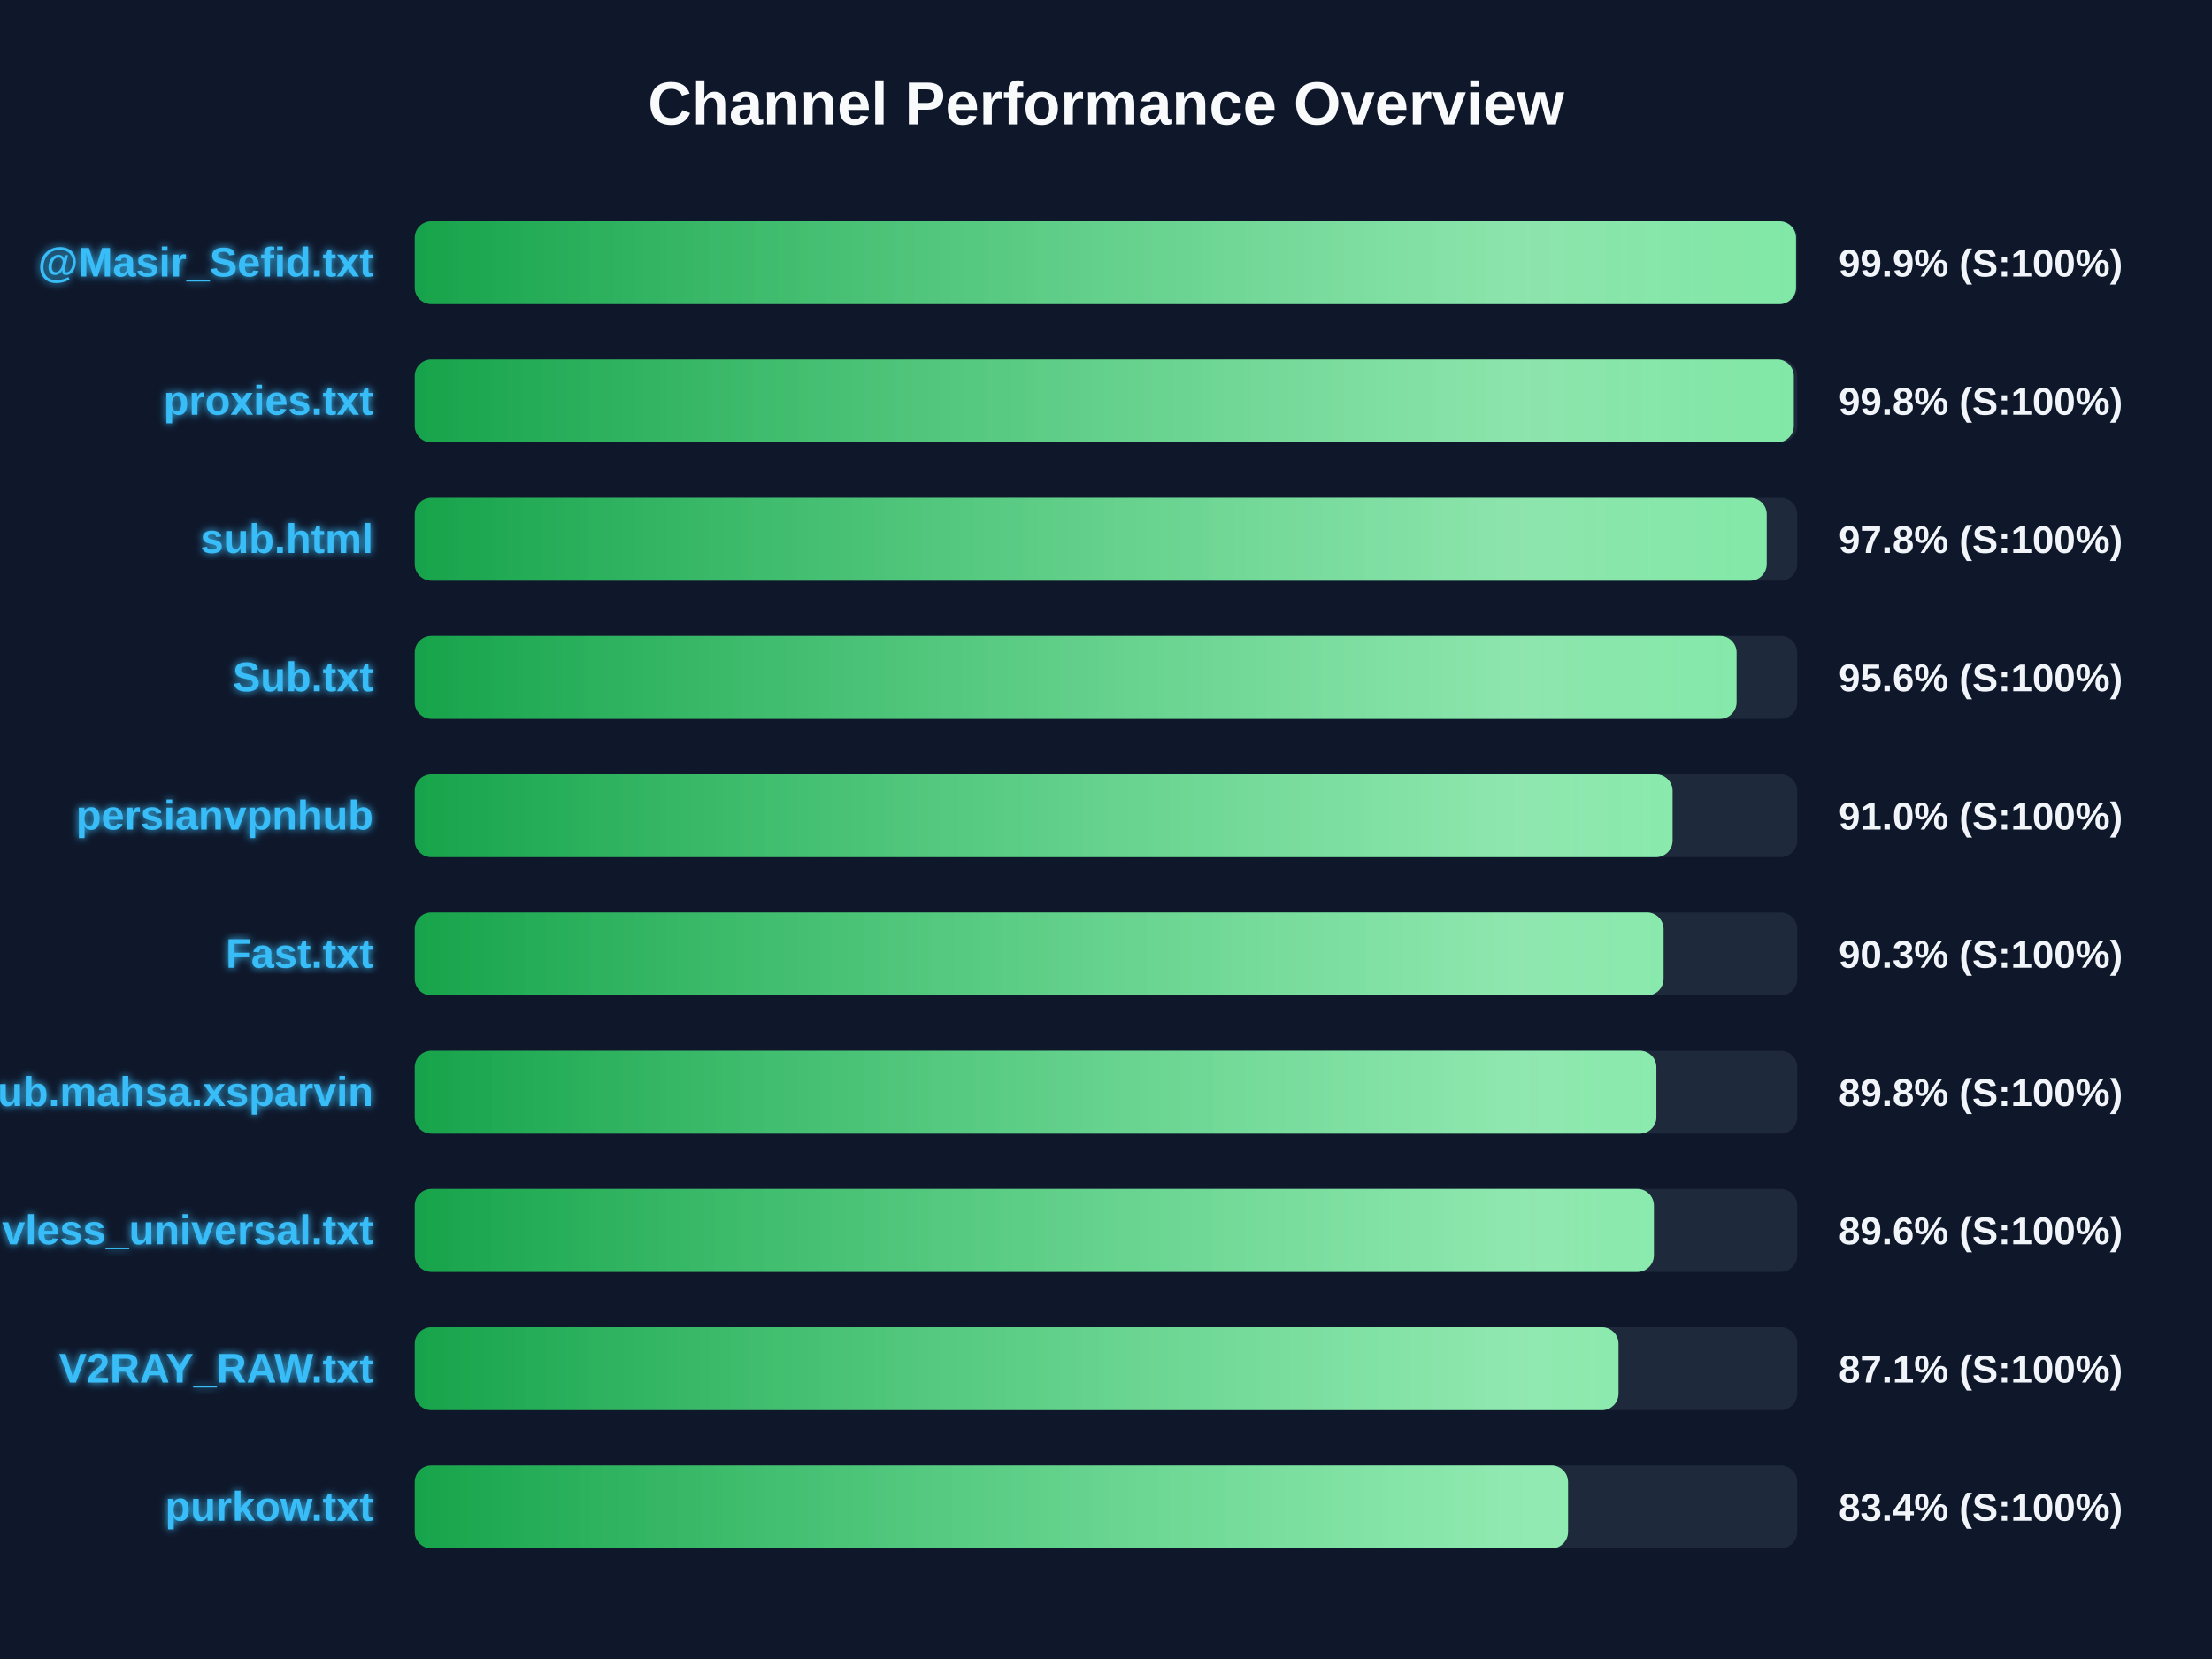
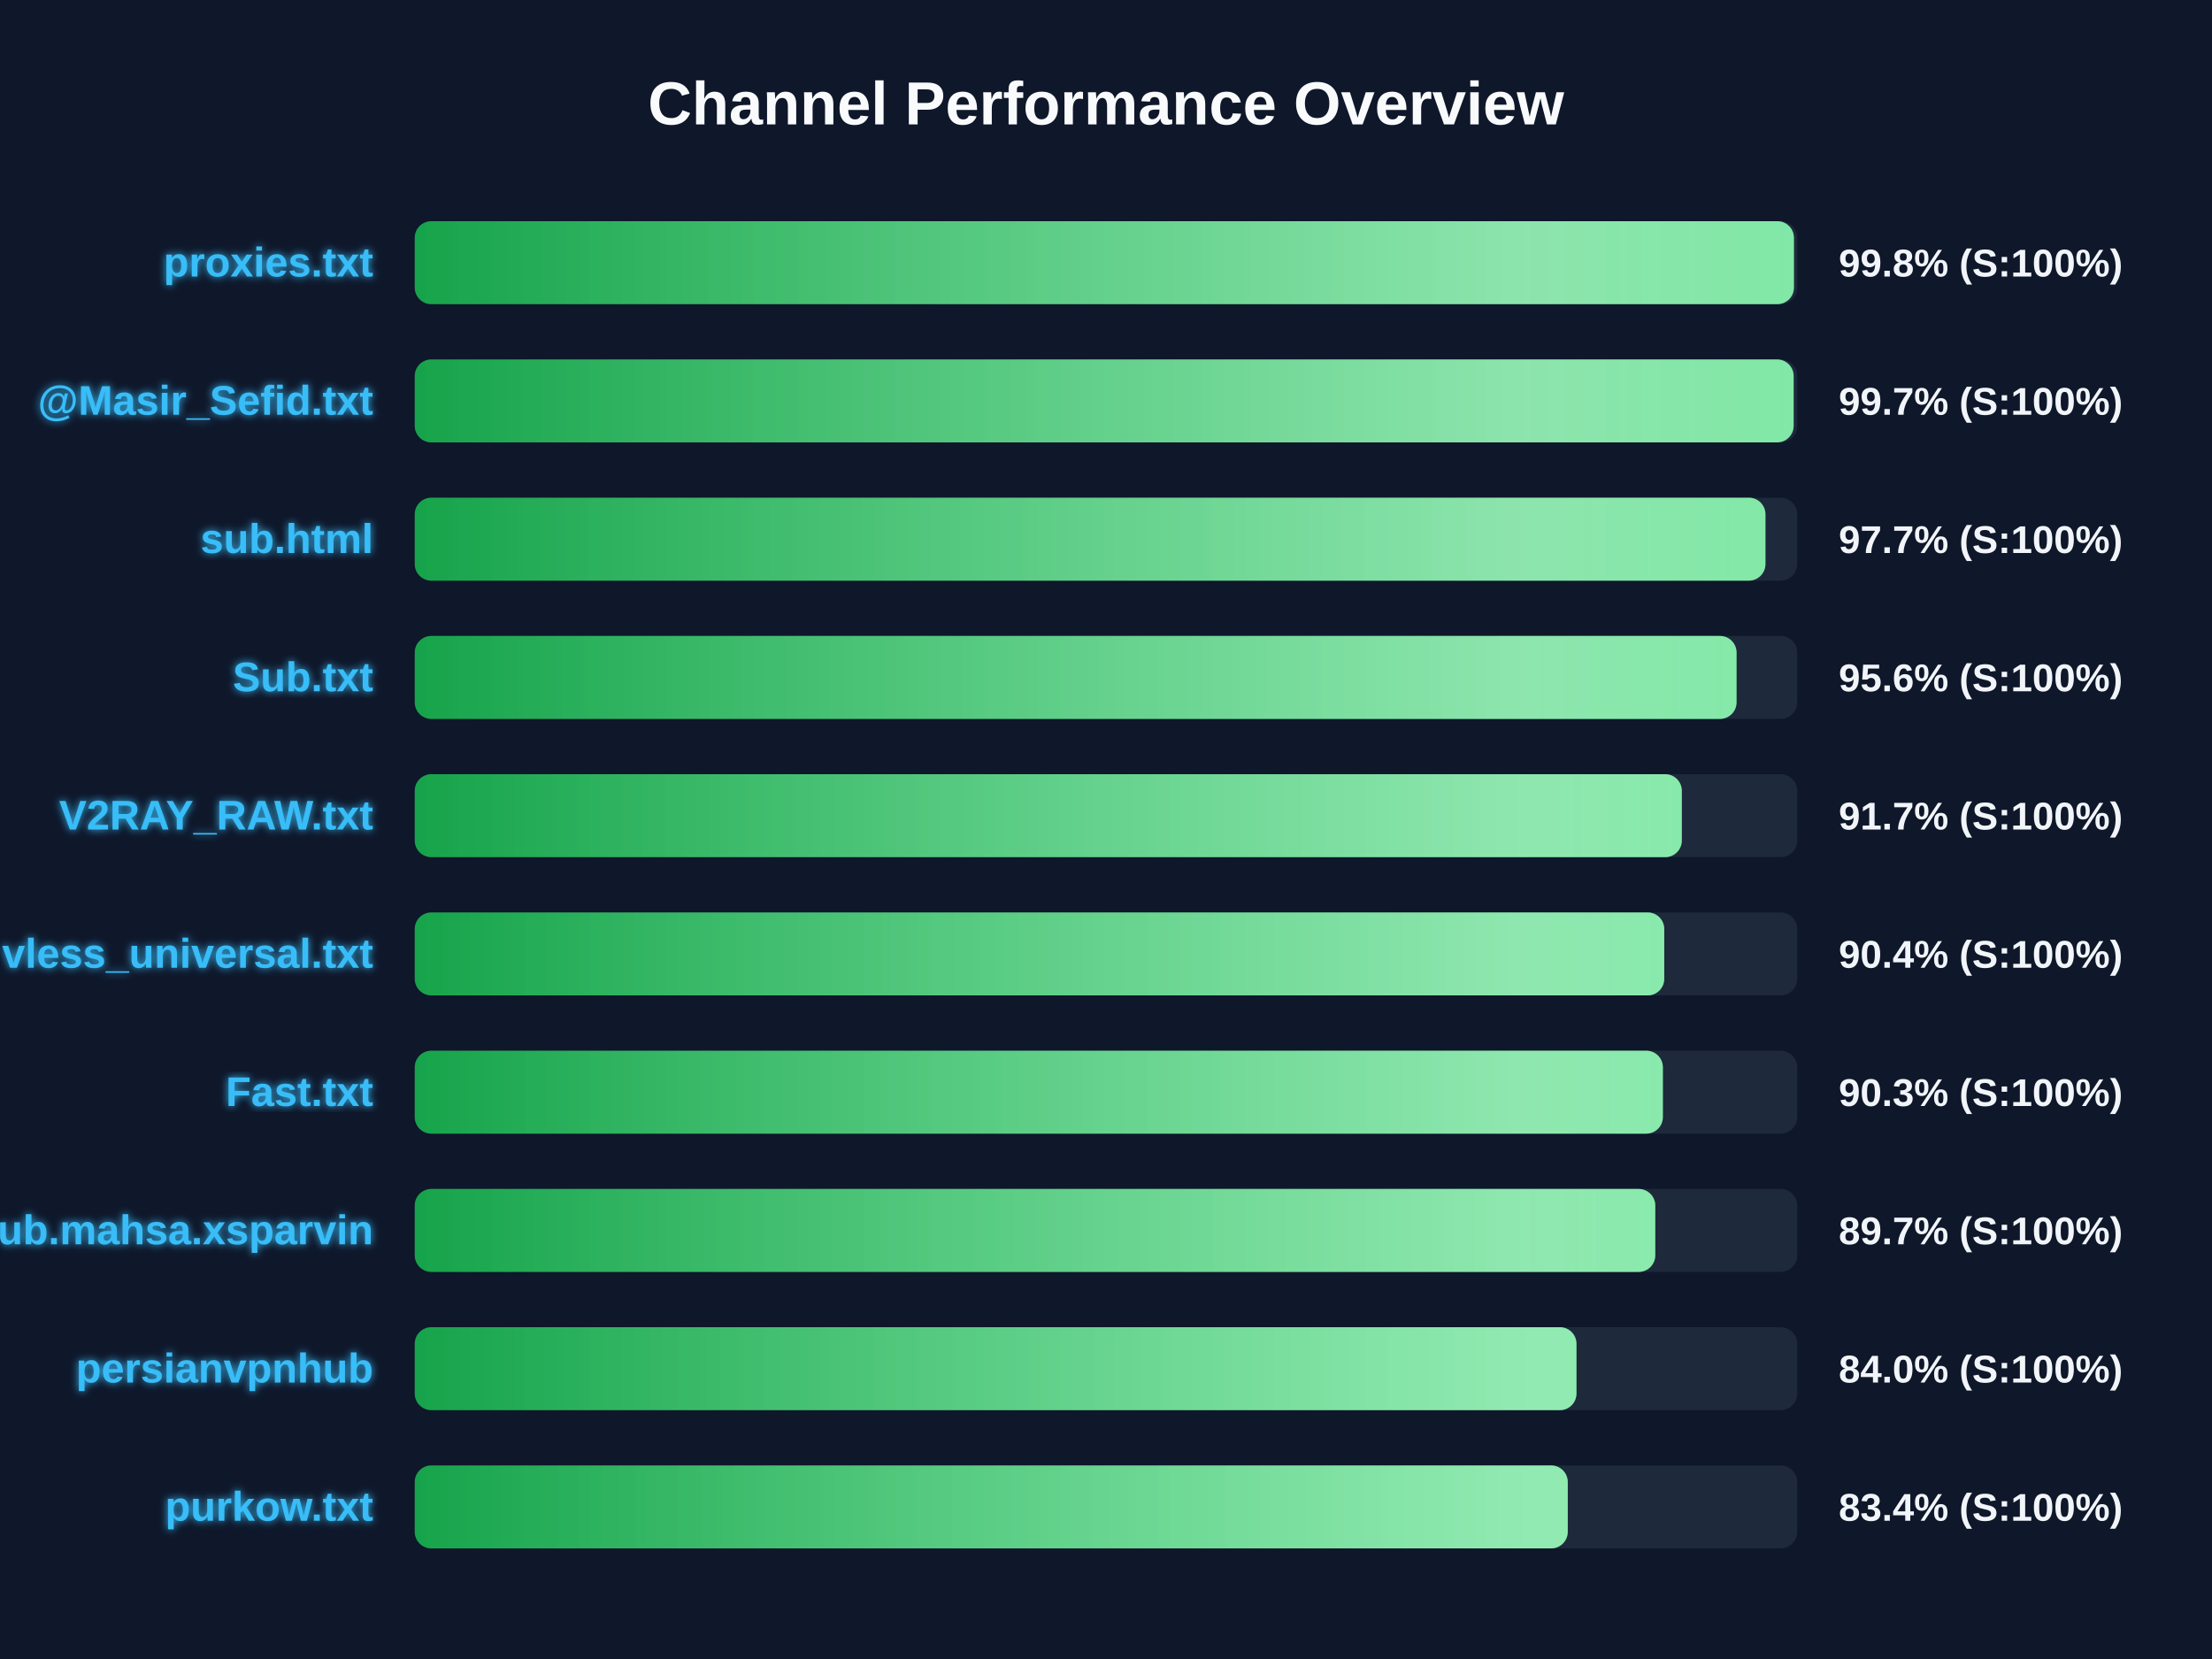
<svg xmlns="http://www.w3.org/2000/svg" width="800" height="600" version="1.1">
  <defs>
    <linearGradient id="grad-green" x1="0%" y1="0%" x2="100%" y2="0%">
      <stop offset="0%" stop-color="#16a34a" />
      <stop offset="100%" stop-color="#4ade80" />
    </linearGradient>
    <linearGradient id="grad-yellow" x1="0%" y1="0%" x2="100%" y2="0%">
      <stop offset="0%" stop-color="#ca8a04" />
      <stop offset="100%" stop-color="#fde047" />
    </linearGradient>
    <linearGradient id="grad-red" x1="0%" y1="0%" x2="100%" y2="0%">
      <stop offset="0%" stop-color="#dc2626" />
      <stop offset="100%" stop-color="#f87171" />
    </linearGradient>
    <linearGradient id="shimmer" x1="0%" y1="0%" x2="100%" y2="0%">
      <stop offset="0%" stop-color="rgba(255,255,255,0)" />
      <stop offset="50%" stop-color="rgba(255,255,255,0.4)" />
      <stop offset="100%" stop-color="rgba(255,255,255,0)" />
    </linearGradient>
    <filter id="glow" x="-20%" y="-20%" width="140%" height="140%">
      <feGaussianBlur stdDeviation="1.5" result="blur" />
      <feComposite in="SourceGraphic" in2="blur" operator="over" />
    </filter>
  </defs>
  <style>
        .bg-rect { fill: #0f172a; }
        .title { font: bold 22px 'Segoe UI', Arial, sans-serif; fill: #f8fafc; }
        .row { font: bold 15px 'Segoe UI', Arial, sans-serif; fill: #38bdf8; filter: url(#glow); }
        .score { font: bold 14px 'Segoe UI', Arial, sans-serif; fill: #f1f5f9; }
        @keyframes shimmer-anim {
            0% { transform: translateX(-100%); }
            100% { transform: translateX(200%); }
        }
        .shimmer-rect {
            animation: shimmer-anim 2.5s infinite linear;
        }
    </style>
  <rect width="100%" height="100%" class="bg-rect" />
  <text x="400" y="45" text-anchor="middle" class="title">Channel Performance Overview</text>
  <rect x="150" y="80" width="500" height="30" fill="#1e293b" rx="6" />
  <clipPath id="clip-0">
-     <rect x="150" y="80" width="499.55" height="30" rx="6" />
+     <rect x="150" y="80" width="498.8" height="30" rx="6" />
  </clipPath>
-   <rect x="150" y="80" width="499.55" height="30" fill="url(#grad-green)" rx="6" />
+   <rect x="150" y="80" width="498.8" height="30" fill="url(#grad-green)" rx="6" />
  <g clip-path="url(#clip-0)">
    <rect x="150" y="80" width="100%" height="30" fill="url(#shimmer)" class="shimmer-rect" />
  </g>
-   <text x="135" y="100" text-anchor="end" class="row">@Masir_Sefid.txt</text>
-   <text x="665" y="100" text-anchor="start" class="score">99.9% (S:100%)</text>
+   <text x="135" y="100" text-anchor="end" class="row">proxies.txt</text>
+   <text x="665" y="100" text-anchor="start" class="score">99.8% (S:100%)</text>
  <rect x="150" y="130" width="500" height="30" fill="#1e293b" rx="6" />
  <clipPath id="clip-1">
-     <rect x="150" y="130" width="498.75" height="30" rx="6" />
+     <rect x="150" y="130" width="498.7" height="30" rx="6" />
  </clipPath>
-   <rect x="150" y="130" width="498.75" height="30" fill="url(#grad-green)" rx="6" />
+   <rect x="150" y="130" width="498.7" height="30" fill="url(#grad-green)" rx="6" />
  <g clip-path="url(#clip-1)">
    <rect x="150" y="130" width="100%" height="30" fill="url(#shimmer)" class="shimmer-rect" />
  </g>
-   <text x="135" y="150" text-anchor="end" class="row">proxies.txt</text>
-   <text x="665" y="150" text-anchor="start" class="score">99.8% (S:100%)</text>
+   <text x="135" y="150" text-anchor="end" class="row">@Masir_Sefid.txt</text>
+   <text x="665" y="150" text-anchor="start" class="score">99.7% (S:100%)</text>
  <rect x="150" y="180" width="500" height="30" fill="#1e293b" rx="6" />
  <clipPath id="clip-2">
-     <rect x="150" y="180" width="488.95" height="30" rx="6" />
+     <rect x="150" y="180" width="488.5" height="30" rx="6" />
  </clipPath>
-   <rect x="150" y="180" width="488.95" height="30" fill="url(#grad-green)" rx="6" />
+   <rect x="150" y="180" width="488.5" height="30" fill="url(#grad-green)" rx="6" />
  <g clip-path="url(#clip-2)">
    <rect x="150" y="180" width="100%" height="30" fill="url(#shimmer)" class="shimmer-rect" />
  </g>
  <text x="135" y="200" text-anchor="end" class="row">sub.html</text>
-   <text x="665" y="200" text-anchor="start" class="score">97.8% (S:100%)</text>
+   <text x="665" y="200" text-anchor="start" class="score">97.7% (S:100%)</text>
  <rect x="150" y="230" width="500" height="30" fill="#1e293b" rx="6" />
  <clipPath id="clip-3">
    <rect x="150" y="230" width="478.05" height="30" rx="6" />
  </clipPath>
  <rect x="150" y="230" width="478.05" height="30" fill="url(#grad-green)" rx="6" />
  <g clip-path="url(#clip-3)">
    <rect x="150" y="230" width="100%" height="30" fill="url(#shimmer)" class="shimmer-rect" />
  </g>
  <text x="135" y="250" text-anchor="end" class="row">Sub.txt</text>
  <text x="665" y="250" text-anchor="start" class="score">95.6% (S:100%)</text>
  <rect x="150" y="280" width="500" height="30" fill="#1e293b" rx="6" />
  <clipPath id="clip-4">
-     <rect x="150" y="280" width="454.9" height="30" rx="6" />
+     <rect x="150" y="280" width="458.25" height="30" rx="6" />
  </clipPath>
-   <rect x="150" y="280" width="454.9" height="30" fill="url(#grad-green)" rx="6" />
+   <rect x="150" y="280" width="458.25" height="30" fill="url(#grad-green)" rx="6" />
  <g clip-path="url(#clip-4)">
    <rect x="150" y="280" width="100%" height="30" fill="url(#shimmer)" class="shimmer-rect" />
  </g>
-   <text x="135" y="300" text-anchor="end" class="row">persianvpnhub</text>
-   <text x="665" y="300" text-anchor="start" class="score">91.0% (S:100%)</text>
+   <text x="135" y="300" text-anchor="end" class="row">V2RAY_RAW.txt</text>
+   <text x="665" y="300" text-anchor="start" class="score">91.7% (S:100%)</text>
  <rect x="150" y="330" width="500" height="30" fill="#1e293b" rx="6" />
  <clipPath id="clip-5">
-     <rect x="150" y="330" width="451.65" height="30" rx="6" />
+     <rect x="150" y="330" width="451.9" height="30" rx="6" />
  </clipPath>
-   <rect x="150" y="330" width="451.65" height="30" fill="url(#grad-green)" rx="6" />
+   <rect x="150" y="330" width="451.9" height="30" fill="url(#grad-green)" rx="6" />
  <g clip-path="url(#clip-5)">
    <rect x="150" y="330" width="100%" height="30" fill="url(#shimmer)" class="shimmer-rect" />
  </g>
-   <text x="135" y="350" text-anchor="end" class="row">Fast.txt</text>
-   <text x="665" y="350" text-anchor="start" class="score">90.3% (S:100%)</text>
+   <text x="135" y="350" text-anchor="end" class="row">vless_universal.txt</text>
+   <text x="665" y="350" text-anchor="start" class="score">90.4% (S:100%)</text>
  <rect x="150" y="380" width="500" height="30" fill="#1e293b" rx="6" />
  <clipPath id="clip-6">
-     <rect x="150" y="380" width="449.05" height="30" rx="6" />
+     <rect x="150" y="380" width="451.4" height="30" rx="6" />
  </clipPath>
-   <rect x="150" y="380" width="449.05" height="30" fill="url(#grad-green)" rx="6" />
+   <rect x="150" y="380" width="451.4" height="30" fill="url(#grad-green)" rx="6" />
  <g clip-path="url(#clip-6)">
    <rect x="150" y="380" width="100%" height="30" fill="url(#shimmer)" class="shimmer-rect" />
  </g>
-   <text x="135" y="400" text-anchor="end" class="row">Sub.mahsa.xsparvin</text>
-   <text x="665" y="400" text-anchor="start" class="score">89.8% (S:100%)</text>
+   <text x="135" y="400" text-anchor="end" class="row">Fast.txt</text>
+   <text x="665" y="400" text-anchor="start" class="score">90.3% (S:100%)</text>
  <rect x="150" y="430" width="500" height="30" fill="#1e293b" rx="6" />
  <clipPath id="clip-7">
-     <rect x="150" y="430" width="448.15" height="30" rx="6" />
+     <rect x="150" y="430" width="448.65" height="30" rx="6" />
  </clipPath>
-   <rect x="150" y="430" width="448.15" height="30" fill="url(#grad-green)" rx="6" />
+   <rect x="150" y="430" width="448.65" height="30" fill="url(#grad-green)" rx="6" />
  <g clip-path="url(#clip-7)">
    <rect x="150" y="430" width="100%" height="30" fill="url(#shimmer)" class="shimmer-rect" />
  </g>
-   <text x="135" y="450" text-anchor="end" class="row">vless_universal.txt</text>
-   <text x="665" y="450" text-anchor="start" class="score">89.6% (S:100%)</text>
+   <text x="135" y="450" text-anchor="end" class="row">Sub.mahsa.xsparvin</text>
+   <text x="665" y="450" text-anchor="start" class="score">89.7% (S:100%)</text>
  <rect x="150" y="480" width="500" height="30" fill="#1e293b" rx="6" />
  <clipPath id="clip-8">
-     <rect x="150" y="480" width="435.35" height="30" rx="6" />
+     <rect x="150" y="480" width="420.15" height="30" rx="6" />
  </clipPath>
-   <rect x="150" y="480" width="435.35" height="30" fill="url(#grad-green)" rx="6" />
+   <rect x="150" y="480" width="420.15" height="30" fill="url(#grad-green)" rx="6" />
  <g clip-path="url(#clip-8)">
    <rect x="150" y="480" width="100%" height="30" fill="url(#shimmer)" class="shimmer-rect" />
  </g>
-   <text x="135" y="500" text-anchor="end" class="row">V2RAY_RAW.txt</text>
-   <text x="665" y="500" text-anchor="start" class="score">87.1% (S:100%)</text>
+   <text x="135" y="500" text-anchor="end" class="row">persianvpnhub</text>
+   <text x="665" y="500" text-anchor="start" class="score">84.0% (S:100%)</text>
  <rect x="150" y="530" width="500" height="30" fill="#1e293b" rx="6" />
  <clipPath id="clip-9">
-     <rect x="150" y="530" width="417.1" height="30" rx="6" />
+     <rect x="150" y="530" width="417.0" height="30" rx="6" />
  </clipPath>
-   <rect x="150" y="530" width="417.1" height="30" fill="url(#grad-green)" rx="6" />
+   <rect x="150" y="530" width="417.0" height="30" fill="url(#grad-green)" rx="6" />
  <g clip-path="url(#clip-9)">
    <rect x="150" y="530" width="100%" height="30" fill="url(#shimmer)" class="shimmer-rect" />
  </g>
  <text x="135" y="550" text-anchor="end" class="row">purkow.txt</text>
  <text x="665" y="550" text-anchor="start" class="score">83.4% (S:100%)</text>
</svg>
